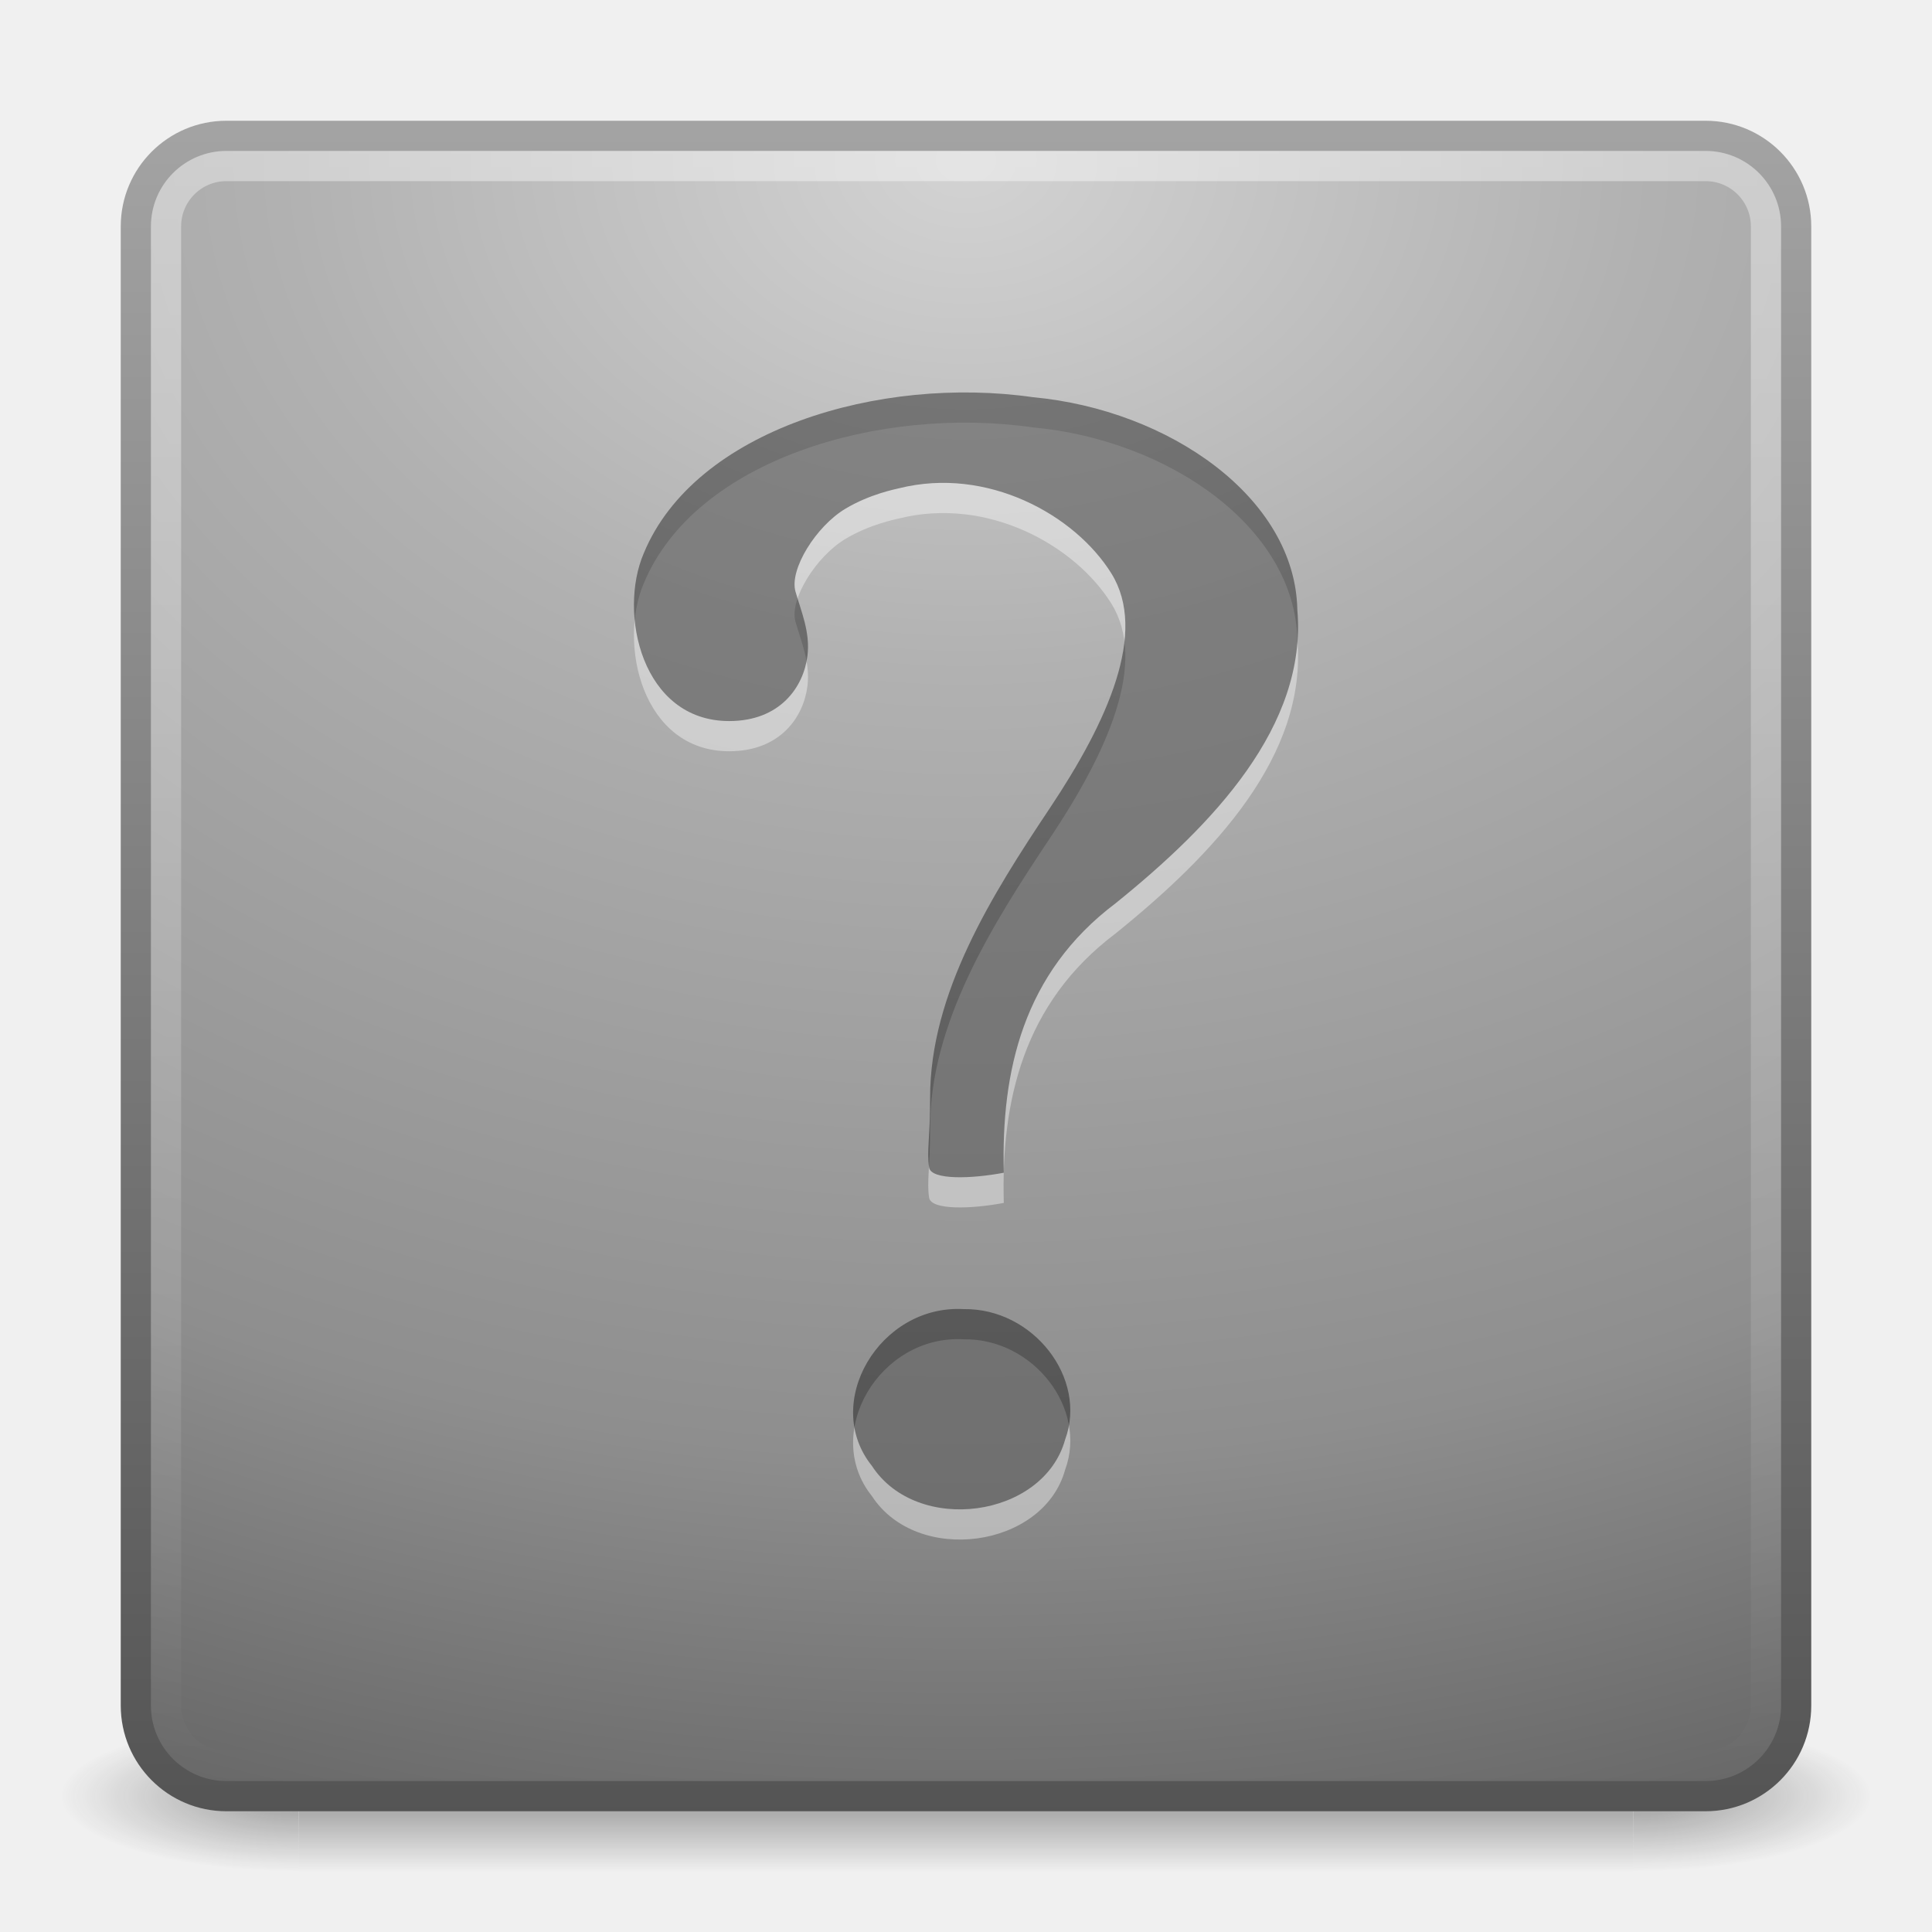
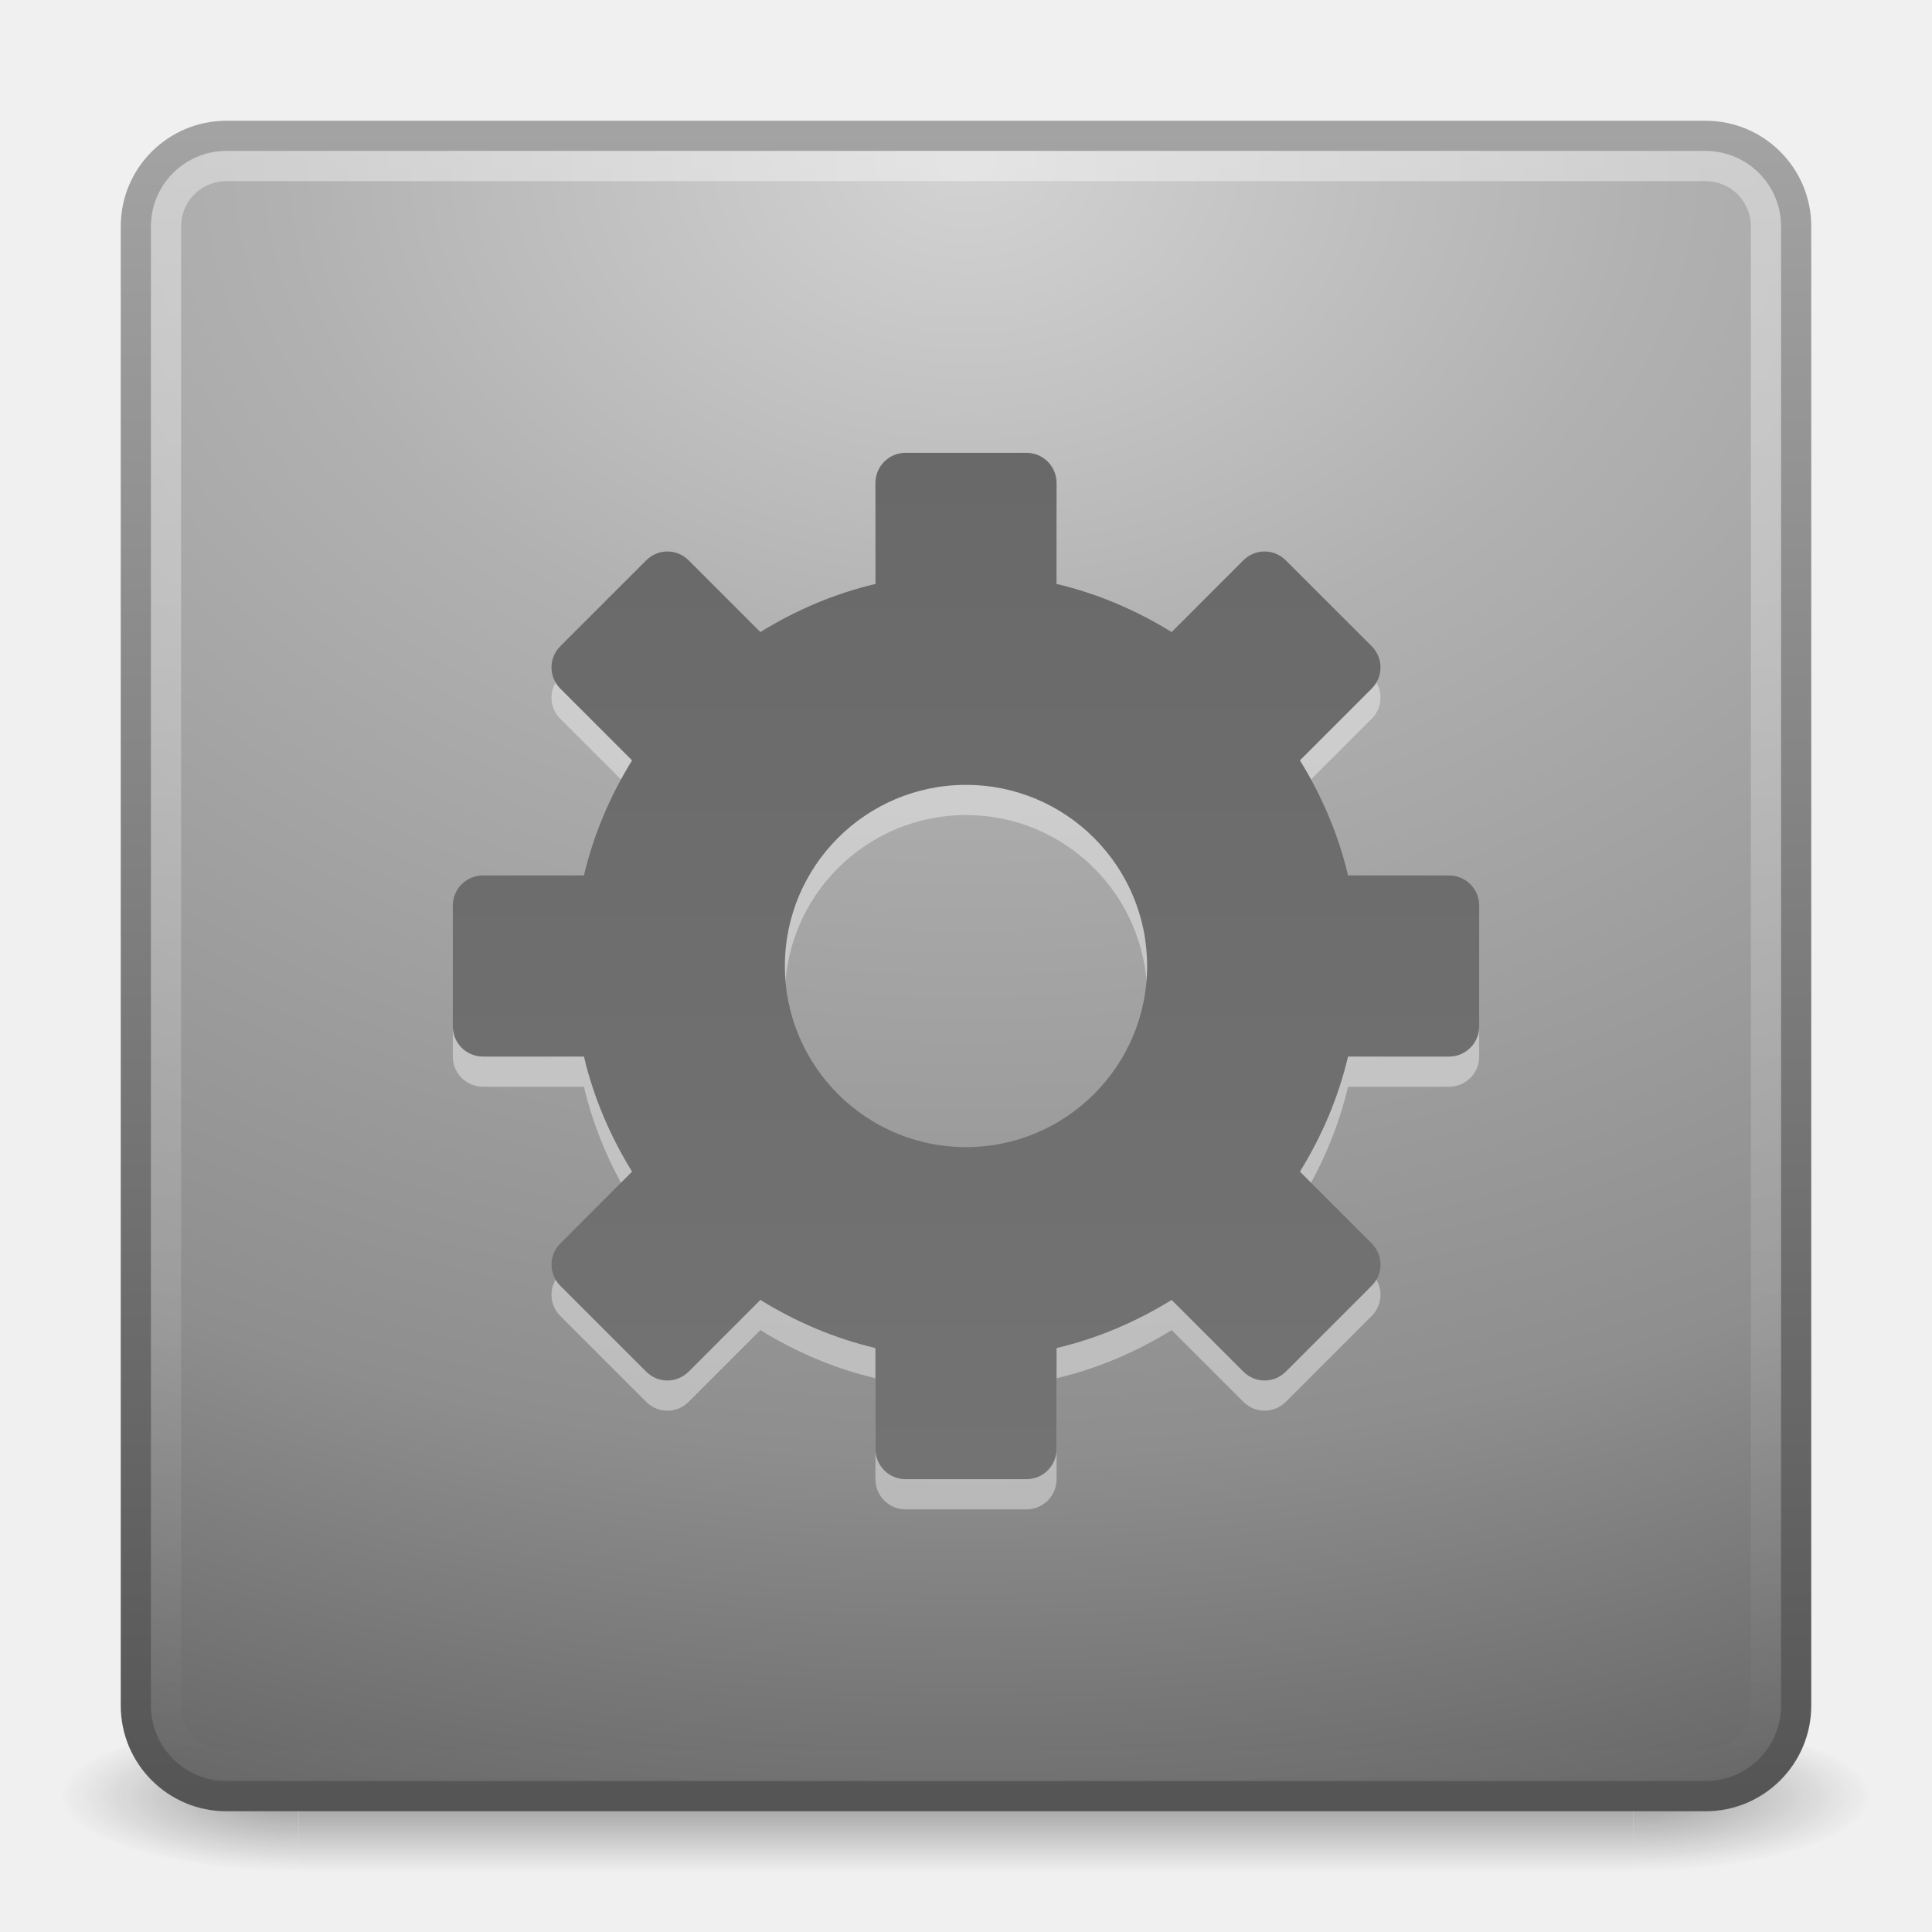
- <svg xmlns="http://www.w3.org/2000/svg" xmlns:xlink="http://www.w3.org/1999/xlink" version="1.0" width="64" height="64" id="svg3373">
-   <defs id="defs3375">
+ <svg xmlns="http://www.w3.org/2000/svg" xmlns:xlink="http://www.w3.org/1999/xlink" version="1.0" width="64" height="64" id="svg3385">
+   <defs id="defs3387">
    <linearGradient id="linearGradient3702-501-757">
      <stop id="stop2895" style="stop-color:#181818;stop-opacity:0" offset="0" />
      <stop id="stop2897" style="stop-color:#181818;stop-opacity:1" offset="0.5" />
      <stop id="stop2899" style="stop-color:#181818;stop-opacity:0" offset="1" />
    </linearGradient>
    <linearGradient x1="25.058" y1="47.028" x2="25.058" y2="39.999" id="linearGradient2877-634-617" xlink:href="#linearGradient3702-501-757" gradientUnits="userSpaceOnUse" />
    <linearGradient id="linearGradient3688-464-309">
      <stop id="stop2889" style="stop-color:#181818;stop-opacity:1" offset="0" />
      <stop id="stop2891" style="stop-color:#181818;stop-opacity:0" offset="1" />
    </linearGradient>
    <radialGradient cx="4.993" cy="43.5" r="2.5" fx="4.993" fy="43.5" id="radialGradient2875-742-326" xlink:href="#linearGradient3688-464-309" gradientUnits="userSpaceOnUse" gradientTransform="matrix(2.003784,0,0,1.4,-20.01187,-104.4)" />
    <linearGradient id="linearGradient3688-166-749">
      <stop id="stop2883" style="stop-color:#181818;stop-opacity:1" offset="0" />
      <stop id="stop2885" style="stop-color:#181818;stop-opacity:0" offset="1" />
    </linearGradient>
    <radialGradient cx="4.993" cy="43.5" r="2.5" fx="4.993" fy="43.5" id="radialGradient2873-966-168" xlink:href="#linearGradient3688-166-749" gradientUnits="userSpaceOnUse" gradientTransform="matrix(2.003784,0,0,1.4,27.98813,-17.4)" />
    <linearGradient id="linearGradient2490-654-721">
      <stop id="stop2913" style="stop-color:#545454;stop-opacity:1" offset="0" />
      <stop id="stop2915" style="stop-color:#a4a4a4;stop-opacity:1" offset="1" />
    </linearGradient>
-     <linearGradient x1="24" y1="44" x2="24" y2="3.899" id="linearGradient2465" xlink:href="#linearGradient2490-654-721" gradientUnits="userSpaceOnUse" gradientTransform="matrix(1.410257,0,0,1.410256,-1.846154,-1.846154)" />
+     <linearGradient x1="24" y1="44" x2="24" y2="3.899" id="linearGradient2579" xlink:href="#linearGradient2490-654-721" gradientUnits="userSpaceOnUse" gradientTransform="matrix(1.410257,0,0,1.410256,-1.846154,-1.846154)" />
    <linearGradient id="linearGradient3242-52-665">
      <stop id="stop2903" style="stop-color:#d3d3d3;stop-opacity:1" offset="0" />
      <stop id="stop2905" style="stop-color:#b1b1b1;stop-opacity:1" offset="0.262" />
      <stop id="stop2907" style="stop-color:#8e8e8e;stop-opacity:1" offset="0.661" />
      <stop id="stop2909" style="stop-color:#525252;stop-opacity:1" offset="1" />
    </linearGradient>
-     <radialGradient cx="7.496" cy="8.45" r="20" fx="7.496" fy="8.45" id="radialGradient2463" xlink:href="#linearGradient3242-52-665" gradientUnits="userSpaceOnUse" gradientTransform="matrix(0,3.24326,-4.341058,-1.3685267e-7,68.68109,-18.98892)" />
+     <radialGradient cx="7.496" cy="8.45" r="20" fx="7.496" fy="8.45" id="radialGradient2577" xlink:href="#linearGradient3242-52-665" gradientUnits="userSpaceOnUse" gradientTransform="matrix(0,3.24326,-4.341058,-1.3685267e-7,68.68109,-18.98892)" />
    <linearGradient id="linearGradient3308-4-6-931-761">
      <stop id="stop2919" style="stop-color:#ffffff;stop-opacity:1" offset="0" />
      <stop id="stop2921" style="stop-color:#ffffff;stop-opacity:0" offset="1" />
    </linearGradient>
-     <linearGradient x1="24" y1="5" x2="24" y2="43" id="linearGradient2460" xlink:href="#linearGradient3308-4-6-931-761" gradientUnits="userSpaceOnUse" gradientTransform="matrix(1.432433,0,0,1.432432,-2.378378,-2.378362)" />
+     <linearGradient x1="24" y1="5" x2="24" y2="43" id="linearGradient2574" xlink:href="#linearGradient3308-4-6-931-761" gradientUnits="userSpaceOnUse" gradientTransform="matrix(1.432433,0,0,1.432432,-2.378378,-2.378362)" />
+     <linearGradient id="linearGradient3373">
+       <stop id="stop3375" style="stop-color:#696969;stop-opacity:1" offset="0" />
+       <stop id="stop3377" style="stop-color:#737373;stop-opacity:1" offset="1" />
+     </linearGradient>
+     <linearGradient x1="32" y1="15" x2="32" y2="49" id="linearGradient3379" xlink:href="#linearGradient3373" gradientUnits="userSpaceOnUse" />
  </defs>
  <g id="layer1">
    <g transform="matrix(1.500002,0,0,0.5555561,-4.000011,35.88888)" id="g2036" style="display:inline">
      <g transform="matrix(1.052632,0,0,1.285713,-1.263158,-13.42854)" id="g3712" style="opacity:0.4">
        <rect width="5" height="7" x="38" y="40" id="rect2801" style="fill:url(#radialGradient2873-966-168);fill-opacity:1;stroke:none" />
        <rect width="5" height="7" x="-10" y="-47" transform="scale(-1,-1)" id="rect3696" style="fill:url(#radialGradient2875-742-326);fill-opacity:1;stroke:none" />
        <rect width="28" height="7" x="10" y="40" id="rect3700" style="fill:url(#linearGradient2877-634-617);fill-opacity:1;stroke:none" />
      </g>
    </g>
-     <rect width="55" height="55" rx="3" ry="3" x="4.5" y="4.5" id="rect5505" style="fill:url(#radialGradient2463);fill-opacity:1;stroke:url(#linearGradient2465);stroke-width:1;stroke-linecap:round;stroke-linejoin:round;stroke-miterlimit:4;stroke-dasharray:none;stroke-dashoffset:0;stroke-opacity:1" />
-     <rect width="53" height="53" rx="2" ry="2" x="5.5" y="5.5" id="rect6741" style="opacity:0.4;fill:none;stroke:url(#linearGradient2460);stroke-width:1;stroke-linecap:round;stroke-linejoin:round;stroke-miterlimit:4;stroke-dasharray:none;stroke-dashoffset:0;stroke-opacity:1" />
-     <path d="M 33.252,39.848 C 33.161,36.491 33.888,33.233 36.952,30.925 C 40.188,28.314 43.305,25.048 42.976,21.198 C 42.904,17.485 38.724,14.576 34.221,14.158 C 29.155,13.431 23.025,15.227 21.328,19.322 C 20.467,21.313 21.265,24.886 24.155,24.886 C 25.845,24.886 26.621,23.756 26.748,22.723 C 26.845,21.941 26.535,21.242 26.351,20.596 C 26.143,19.86 27.034,18.434 28.004,17.853 C 28.815,17.367 29.664,17.204 29.789,17.173 C 32.701,16.449 35.604,18.049 36.816,19.996 C 38.027,21.944 36.694,24.898 34.777,27.771 C 32.86,30.643 30.803,33.906 30.811,37.372 C 30.811,38.691 30.697,39.139 30.778,39.673 C 30.842,40.1 32.207,40.048 33.252,39.848 L 33.252,39.848 z M 31.923,44.366 C 29.138,44.21 27.21,47.477 28.883,49.559 C 30.377,51.857 34.566,51.29 35.284,48.687 C 36.031,46.663 34.234,44.332 31.923,44.366 L 31.923,44.366 z" id="path3298" style="font-size:72px;font-style:normal;font-weight:bold;opacity:0.4;fill:#ffffff;fill-opacity:1;stroke:none;font-family:Standard Symbols L" />
-     <path d="M 33.252,38.848 C 33.161,35.491 33.888,32.233 36.952,29.925 C 40.188,27.314 43.305,24.048 42.976,20.198 C 42.904,16.485 38.724,13.576 34.221,13.158 C 29.155,12.431 23.025,14.227 21.328,18.322 C 20.467,20.313 21.265,23.886 24.155,23.886 C 25.845,23.886 26.621,22.756 26.748,21.723 C 26.845,20.941 26.535,20.242 26.351,19.596 C 26.143,18.86 27.034,17.434 28.004,16.853 C 28.815,16.367 29.664,16.204 29.789,16.173 C 32.701,15.449 35.604,17.049 36.816,18.996 C 38.027,20.944 36.694,23.898 34.777,26.771 C 32.86,29.643 30.803,32.906 30.811,36.372 C 30.811,37.691 30.697,38.139 30.778,38.673 C 30.842,39.1 32.207,39.048 33.252,38.848 L 33.252,38.848 z M 31.923,43.366 C 29.138,43.21 27.21,46.477 28.883,48.559 C 30.377,50.857 34.566,50.29 35.284,47.687 C 36.031,45.663 34.234,43.332 31.923,43.366 L 31.923,43.366 z" id="path9053" style="font-size:72px;font-style:normal;font-weight:bold;opacity:0.4;fill:#000000;fill-opacity:1;stroke:none;font-family:Standard Symbols L" />
+     <rect width="55" height="55" rx="3" ry="3" x="4.5" y="4.5" id="rect5505" style="fill:url(#radialGradient2577);fill-opacity:1;stroke:url(#linearGradient2579);stroke-width:1;stroke-linecap:round;stroke-linejoin:round;stroke-miterlimit:4;stroke-dasharray:none;stroke-dashoffset:0;stroke-opacity:1" />
+     <rect width="53" height="53" rx="2" ry="2" x="5.5" y="5.5" id="rect6741" style="opacity:0.4;fill:none;stroke:url(#linearGradient2574);stroke-width:1;stroke-linecap:round;stroke-linejoin:round;stroke-miterlimit:4;stroke-dasharray:none;stroke-dashoffset:0;stroke-opacity:1" />
+     <path d="M 30,16 C 29.446,16 29,16.446 29,17 L 29,20.344 C 27.63,20.667 26.352,21.219 25.188,21.938 L 22.812,19.562 C 22.421,19.171 21.798,19.171 21.406,19.562 L 18.562,22.406 C 18.171,22.798 18.171,23.421 18.562,23.812 L 20.938,26.188 C 20.219,27.352 19.667,28.63 19.344,30 L 16,30 C 15.446,30 15,30.446 15,31 L 15,35 C 15,35.554 15.446,36 16,36 L 19.344,36 C 19.667,37.368 20.22,38.649 20.938,39.812 L 18.562,42.188 C 18.171,42.579 18.171,43.202 18.562,43.594 L 21.406,46.438 C 21.798,46.829 22.421,46.829 22.812,46.438 L 25.188,44.062 C 26.351,44.78 27.632,45.333 29,45.656 L 29,49 C 29,49.554 29.446,50 30,50 L 34,50 C 34.554,50 35,49.554 35,49 L 35,45.656 C 36.37,45.333 37.648,44.781 38.812,44.062 L 41.188,46.438 C 41.579,46.829 42.202,46.829 42.594,46.438 L 45.438,43.594 C 45.829,43.202 45.829,42.579 45.438,42.188 L 43.062,39.812 C 43.781,38.648 44.333,37.37 44.656,36 L 48,36 C 48.554,36 49,35.554 49,35 L 49,31 C 49,30.446 48.554,30 48,30 L 44.656,30 C 44.333,28.632 43.78,27.351 43.062,26.188 L 45.438,23.812 C 45.829,23.421 45.829,22.798 45.438,22.406 L 42.594,19.562 C 42.202,19.171 41.579,19.171 41.188,19.562 L 38.812,21.938 C 37.649,21.22 36.368,20.667 35,20.344 L 35,17 C 35,16.446 34.554,16 34,16 L 30,16 z M 32,27 C 35.312,27 38,29.688 38,33 C 38,36.312 35.312,39 32,39 C 28.688,39 26,36.312 26,33 C 26,29.688 28.688,27 32,27 z" id="path3381" style="opacity:0.4;fill:#ffffff;fill-opacity:1;fill-rule:nonzero;stroke:none;stroke-width:1.7;stroke-linecap:butt;stroke-linejoin:miter;marker:none;marker-start:none;marker-mid:none;marker-end:none;stroke-miterlimit:4;stroke-dasharray:none;stroke-dashoffset:0;stroke-opacity:1;visibility:visible;display:inline;overflow:visible;enable-background:accumulate" />
+     <path d="M 30,15 C 29.446,15 29,15.446 29,16 L 29,19.344 C 27.63,19.667 26.352,20.219 25.188,20.938 L 22.812,18.562 C 22.421,18.171 21.798,18.171 21.406,18.562 L 18.562,21.406 C 18.171,21.798 18.171,22.421 18.562,22.812 L 20.938,25.188 C 20.219,26.352 19.667,27.63 19.344,29 L 16,29 C 15.446,29 15,29.446 15,30 L 15,34 C 15,34.554 15.446,35 16,35 L 19.344,35 C 19.667,36.368 20.22,37.649 20.938,38.812 L 18.562,41.188 C 18.171,41.579 18.171,42.202 18.562,42.594 L 21.406,45.438 C 21.798,45.829 22.421,45.829 22.812,45.438 L 25.188,43.062 C 26.351,43.78 27.632,44.333 29,44.656 L 29,48 C 29,48.554 29.446,49 30,49 L 34,49 C 34.554,49 35,48.554 35,48 L 35,44.656 C 36.37,44.333 37.648,43.781 38.812,43.062 L 41.188,45.438 C 41.579,45.829 42.202,45.829 42.594,45.438 L 45.438,42.594 C 45.829,42.202 45.829,41.579 45.438,41.188 L 43.062,38.812 C 43.781,37.648 44.333,36.37 44.656,35 L 48,35 C 48.554,35 49,34.554 49,34 L 49,30 C 49,29.446 48.554,29 48,29 L 44.656,29 C 44.333,27.632 43.78,26.351 43.062,25.188 L 45.438,22.812 C 45.829,22.421 45.829,21.798 45.438,21.406 L 42.594,18.562 C 42.202,18.171 41.579,18.171 41.188,18.562 L 38.812,20.938 C 37.649,20.22 36.368,19.667 35,19.344 L 35,16 C 35,15.446 34.554,15 34,15 L 30,15 z M 32,26 C 35.312,26 38,28.688 38,32 C 38,35.312 35.312,38 32,38 C 28.688,38 26,35.312 26,32 C 26,28.688 28.688,26 32,26 z" id="rect2588" style="opacity:1;fill:url(#linearGradient3379);fill-opacity:1;fill-rule:nonzero;stroke:none;stroke-width:1.7;stroke-linecap:butt;stroke-linejoin:miter;marker:none;marker-start:none;marker-mid:none;marker-end:none;stroke-miterlimit:4;stroke-dasharray:none;stroke-dashoffset:0;stroke-opacity:1;visibility:visible;display:inline;overflow:visible;enable-background:accumulate" />
  </g>
</svg>
